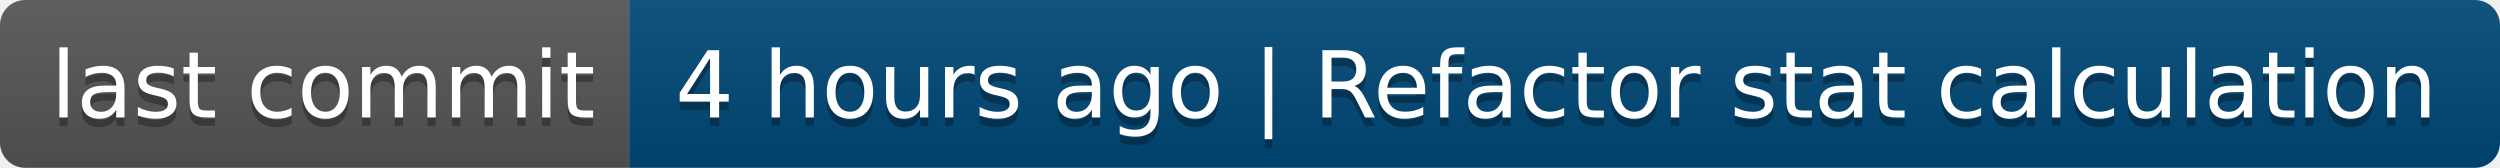
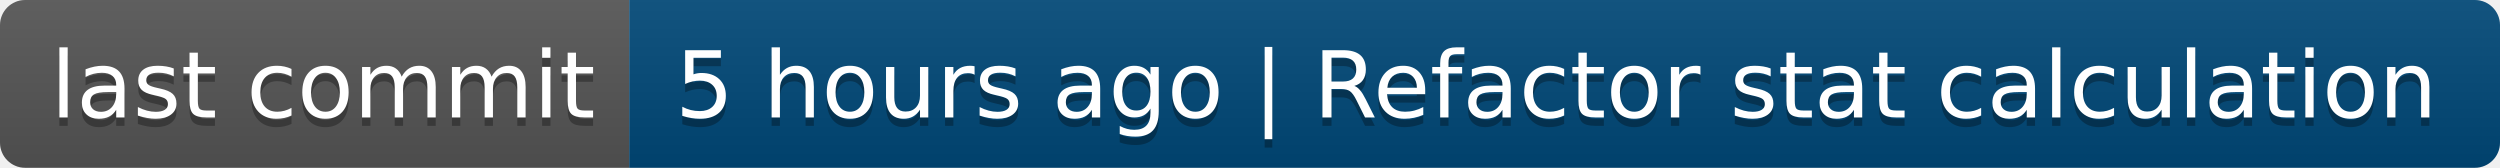
- <svg xmlns="http://www.w3.org/2000/svg" width="298" height="20" role="img" aria-label="last commit: 4 hours ago | Refactor stat calculation">
+ <svg xmlns="http://www.w3.org/2000/svg" width="298" height="20" role="img" aria-label="last commit: 5 hours ago | Refactor stat calculation">
  <linearGradient id="s" x2="0" y2="100%">
    <stop offset="0" stop-color="#bbb" stop-opacity=".1" />
    <stop offset="1" stop-opacity=".1" />
  </linearGradient>
  <clipPath id="r">
    <rect width="298" height="20" rx="3" fill="#fff" />
  </clipPath>
  <g clip-path="url(#r)">
    <rect width="75" height="20" fill="#555" />
    <rect x="75" width="223" height="20" fill="#004878" />
    <rect width="298" height="20" fill="url(#s)" />
  </g>
  <g fill="#fff" text-anchor="middle" font-family="Verdana,Geneva,DejaVu Sans,sans-serif" text-rendering="geometricPrecision" font-size="110">
    <text aria-hidden="true" x="385" y="150" fill="#010101" fill-opacity=".3" transform="scale(.1)" textLength="650">last commit</text>
    <text x="385" y="140" transform="scale(.1)" fill="#fff" textLength="650">last commit</text>
-     <text aria-hidden="true" x="1855" y="150" fill="#010101" fill-opacity=".3" transform="scale(.1)" textLength="2130">4 hours ago | Refactor stat calculation</text>
-     <text x="1855" y="140" transform="scale(.1)" fill="#fff" textLength="2130">4 hours ago | Refactor stat calculation</text>
+     <text aria-hidden="true" x="1855" y="150" fill="#010101" fill-opacity=".3" transform="scale(.1)" textLength="2130">5 hours ago | Refactor stat calculation</text>
+     <text x="1855" y="140" transform="scale(.1)" fill="#fff" textLength="2130">5 hours ago | Refactor stat calculation</text>
  </g>
</svg>
